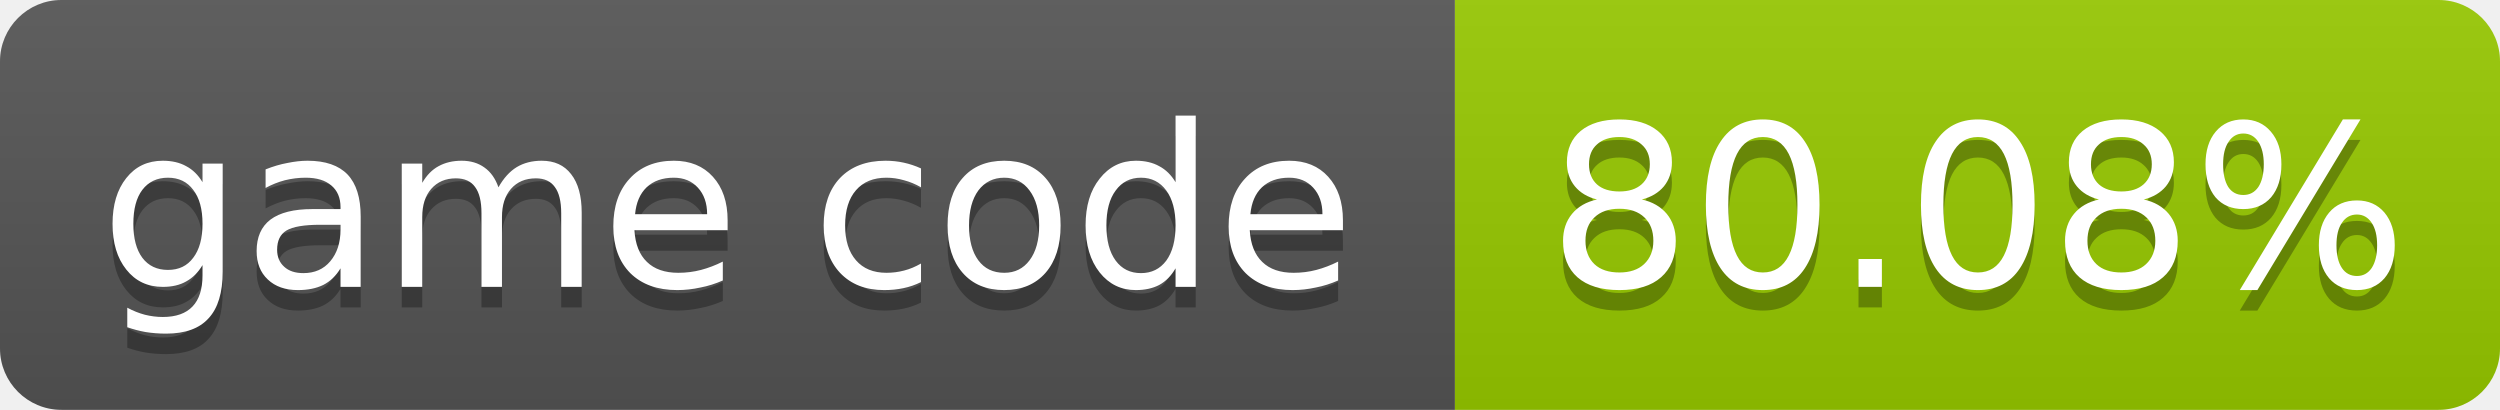
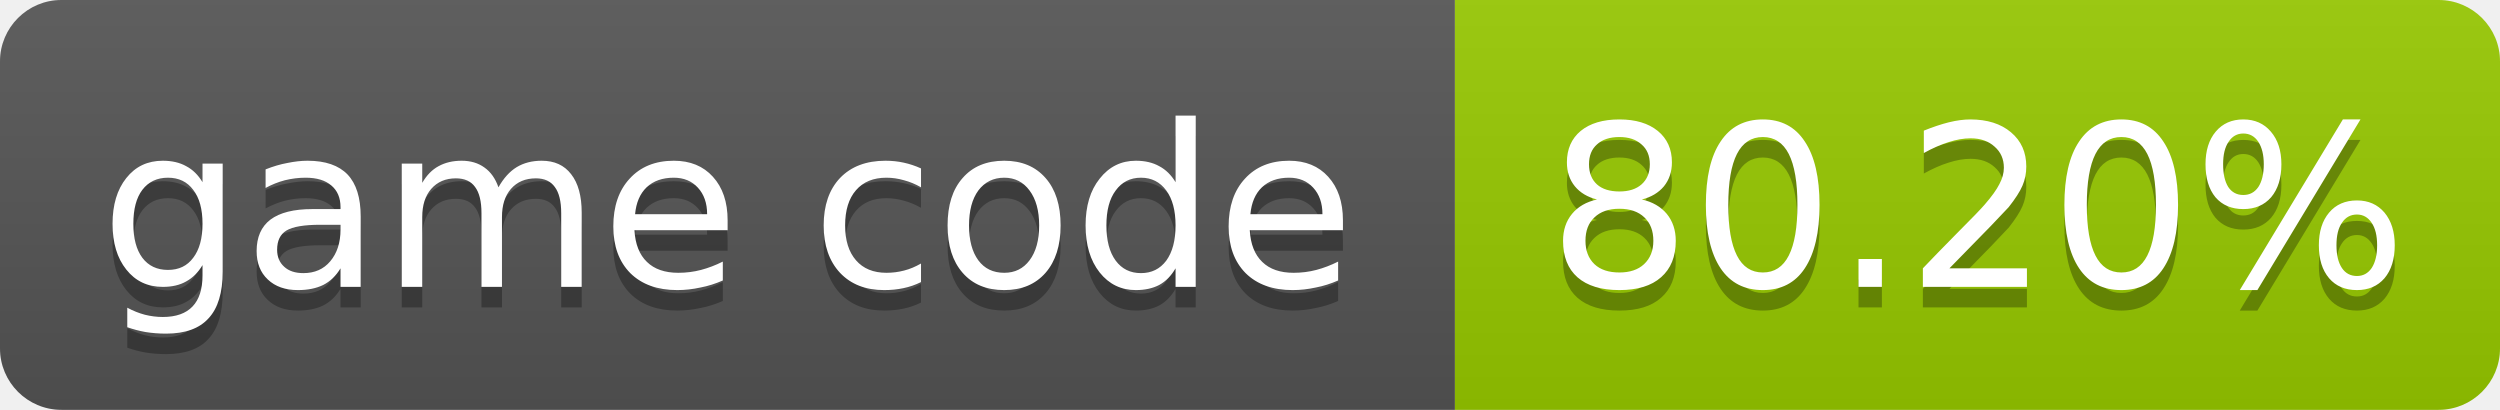
- <svg xmlns="http://www.w3.org/2000/svg" width="122" height="20" role="img" aria-label="game code: 80.08%">
+ <svg xmlns="http://www.w3.org/2000/svg" width="122" height="20" role="img" aria-label="game code: 80.20%">
  <linearGradient id="s" x2="0" y2="100%">
    <stop offset="0" stop-color="#bbb" stop-opacity=".1" />
    <stop offset="1" stop-opacity=".1" />
  </linearGradient>
  <clipPath id="r">
    <rect width="122" height="20" rx="3" fill="#fff" />
  </clipPath>
  <g clip-path="url(#r)">
    <rect width="71" height="20" fill="#555" />
    <rect x="71" width="51" height="20" fill="#97ca00" />
    <rect width="122" height="20" fill="url(#s)" />
  </g>
  <g fill="#fff" text-anchor="middle" font-family="Verdana,Geneva,DejaVu Sans,sans-serif" font-size="11">
    <text x="35.5" y="15" fill="#010101" fill-opacity=".3">game code</text>
    <text x="35.5" y="14">game code</text>
-     <text x="96.5" y="15" fill="#010101" fill-opacity=".3">80.08%</text>
-     <text x="96.5" y="14">80.08%</text>
+     <text x="96.5" y="15" fill="#010101" fill-opacity=".3">80.20%</text>
+     <text x="96.5" y="14">80.20%</text>
  </g>
</svg>
